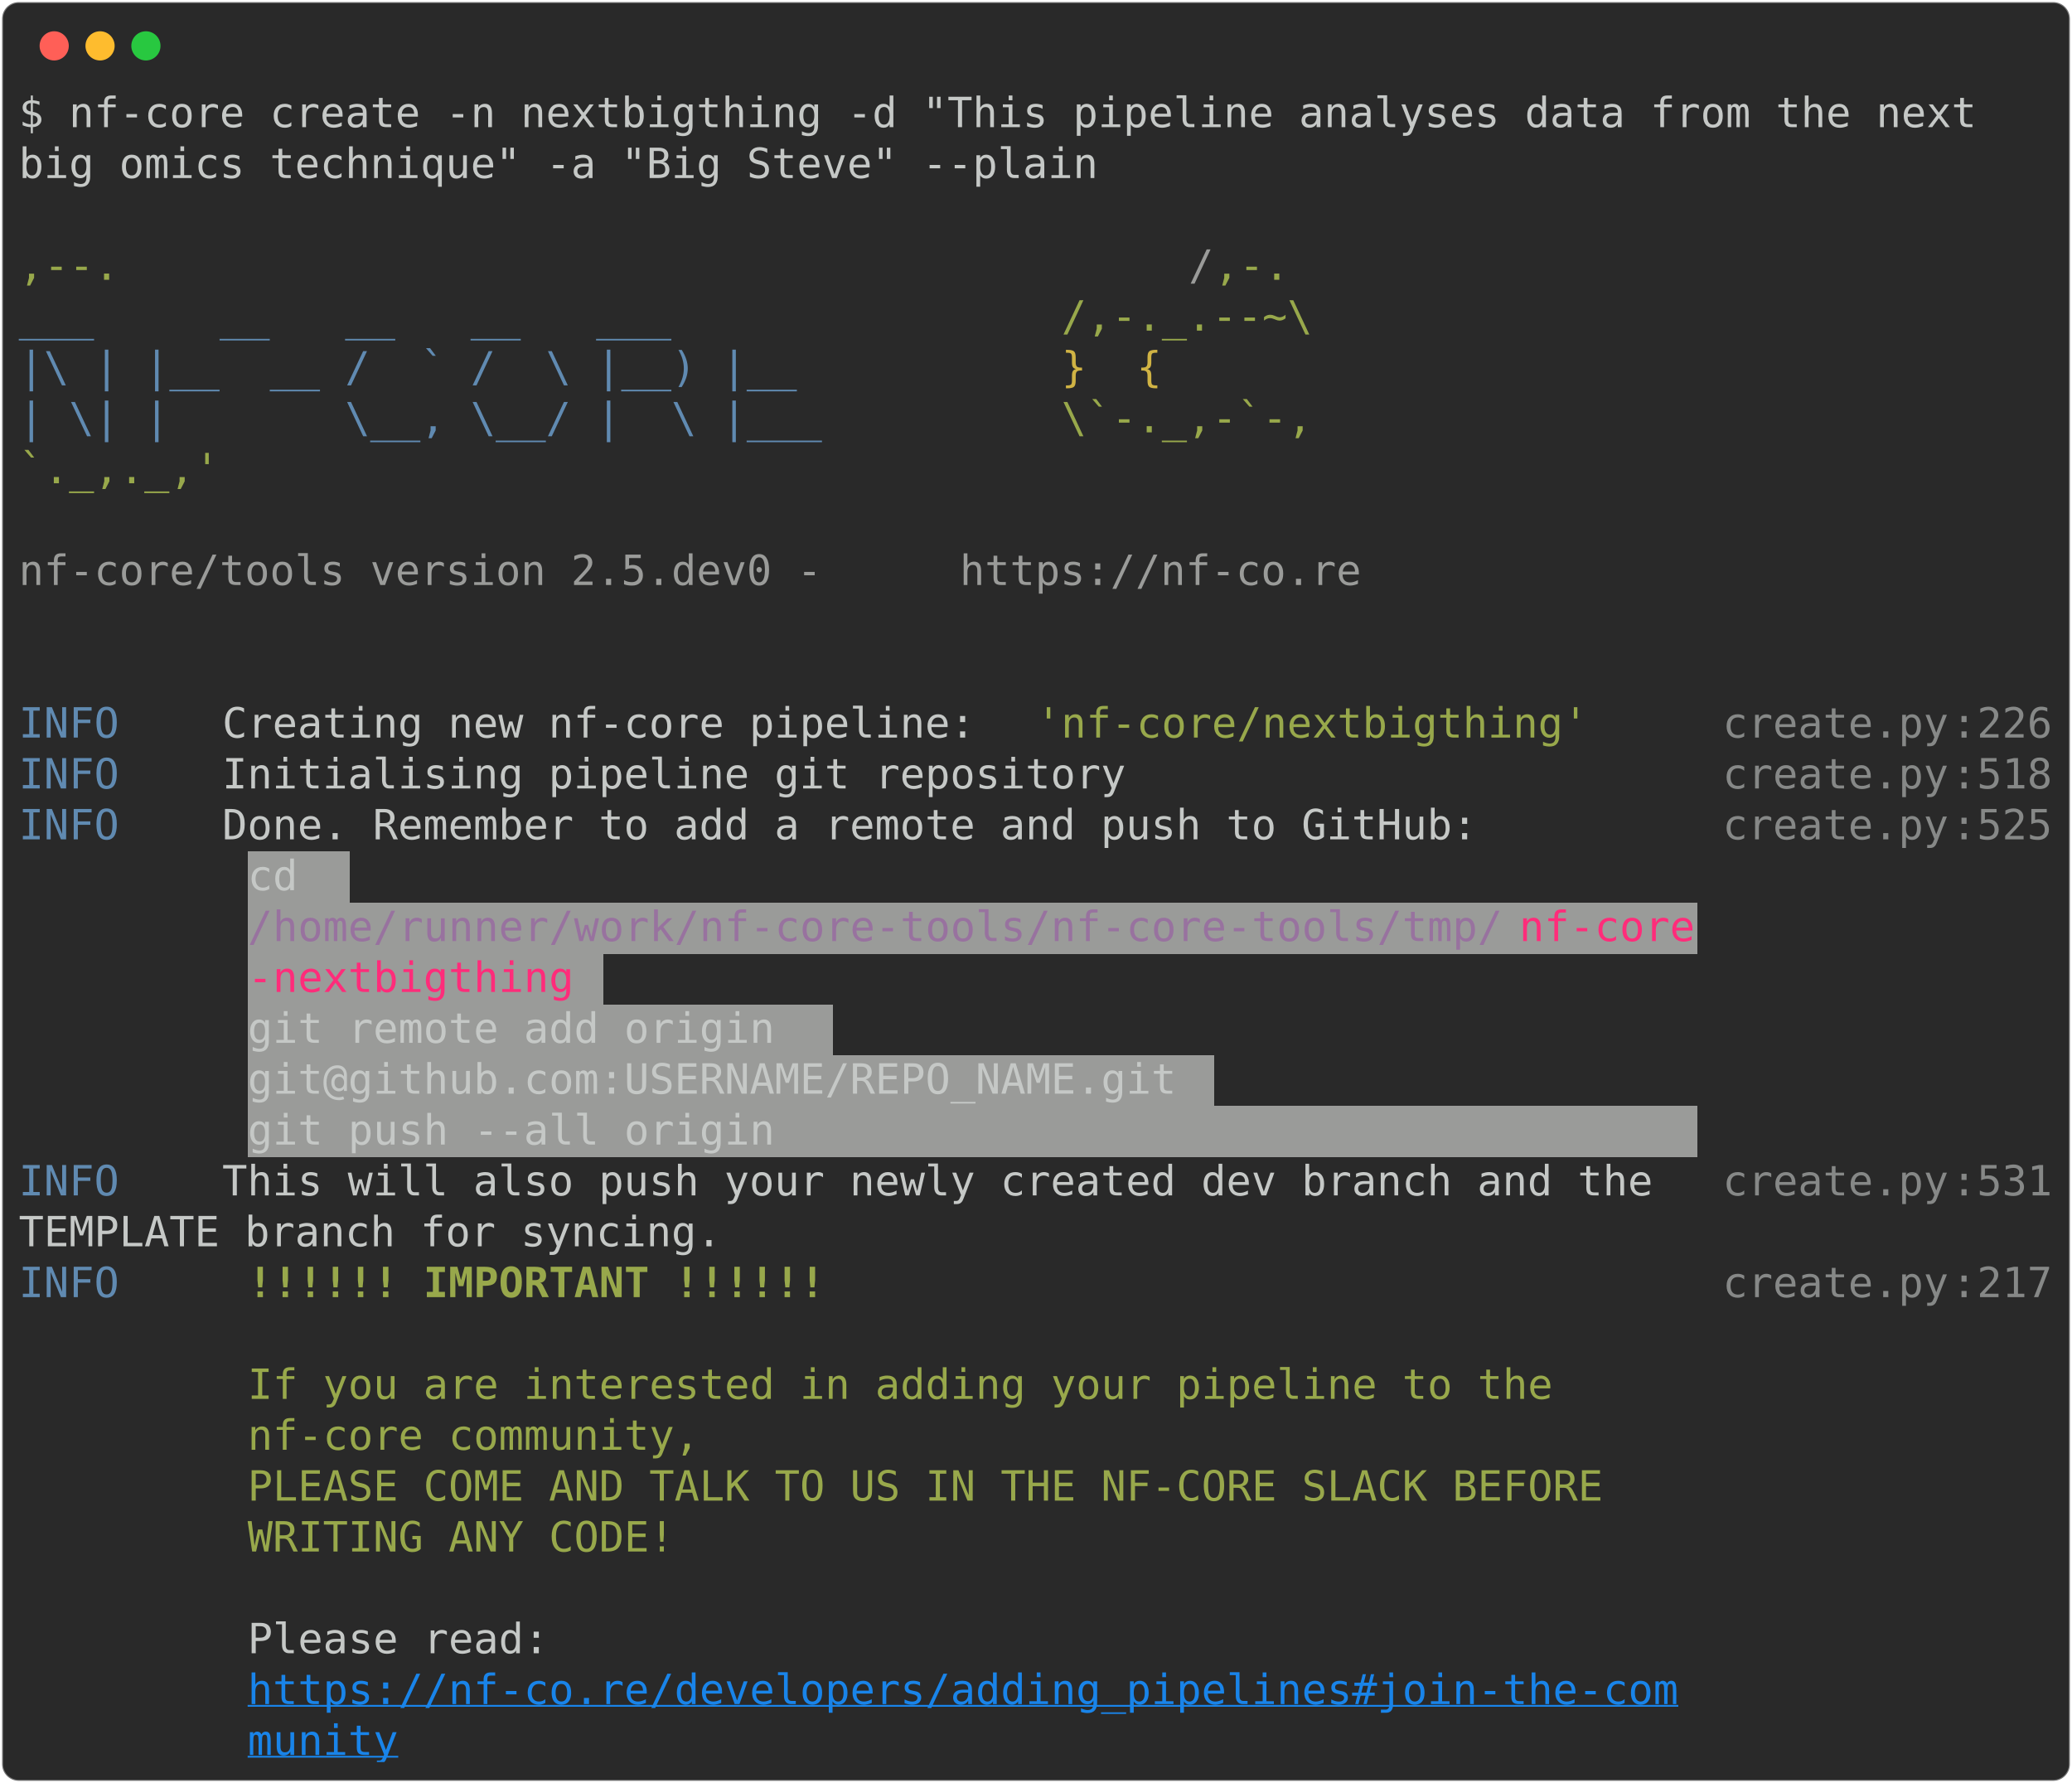
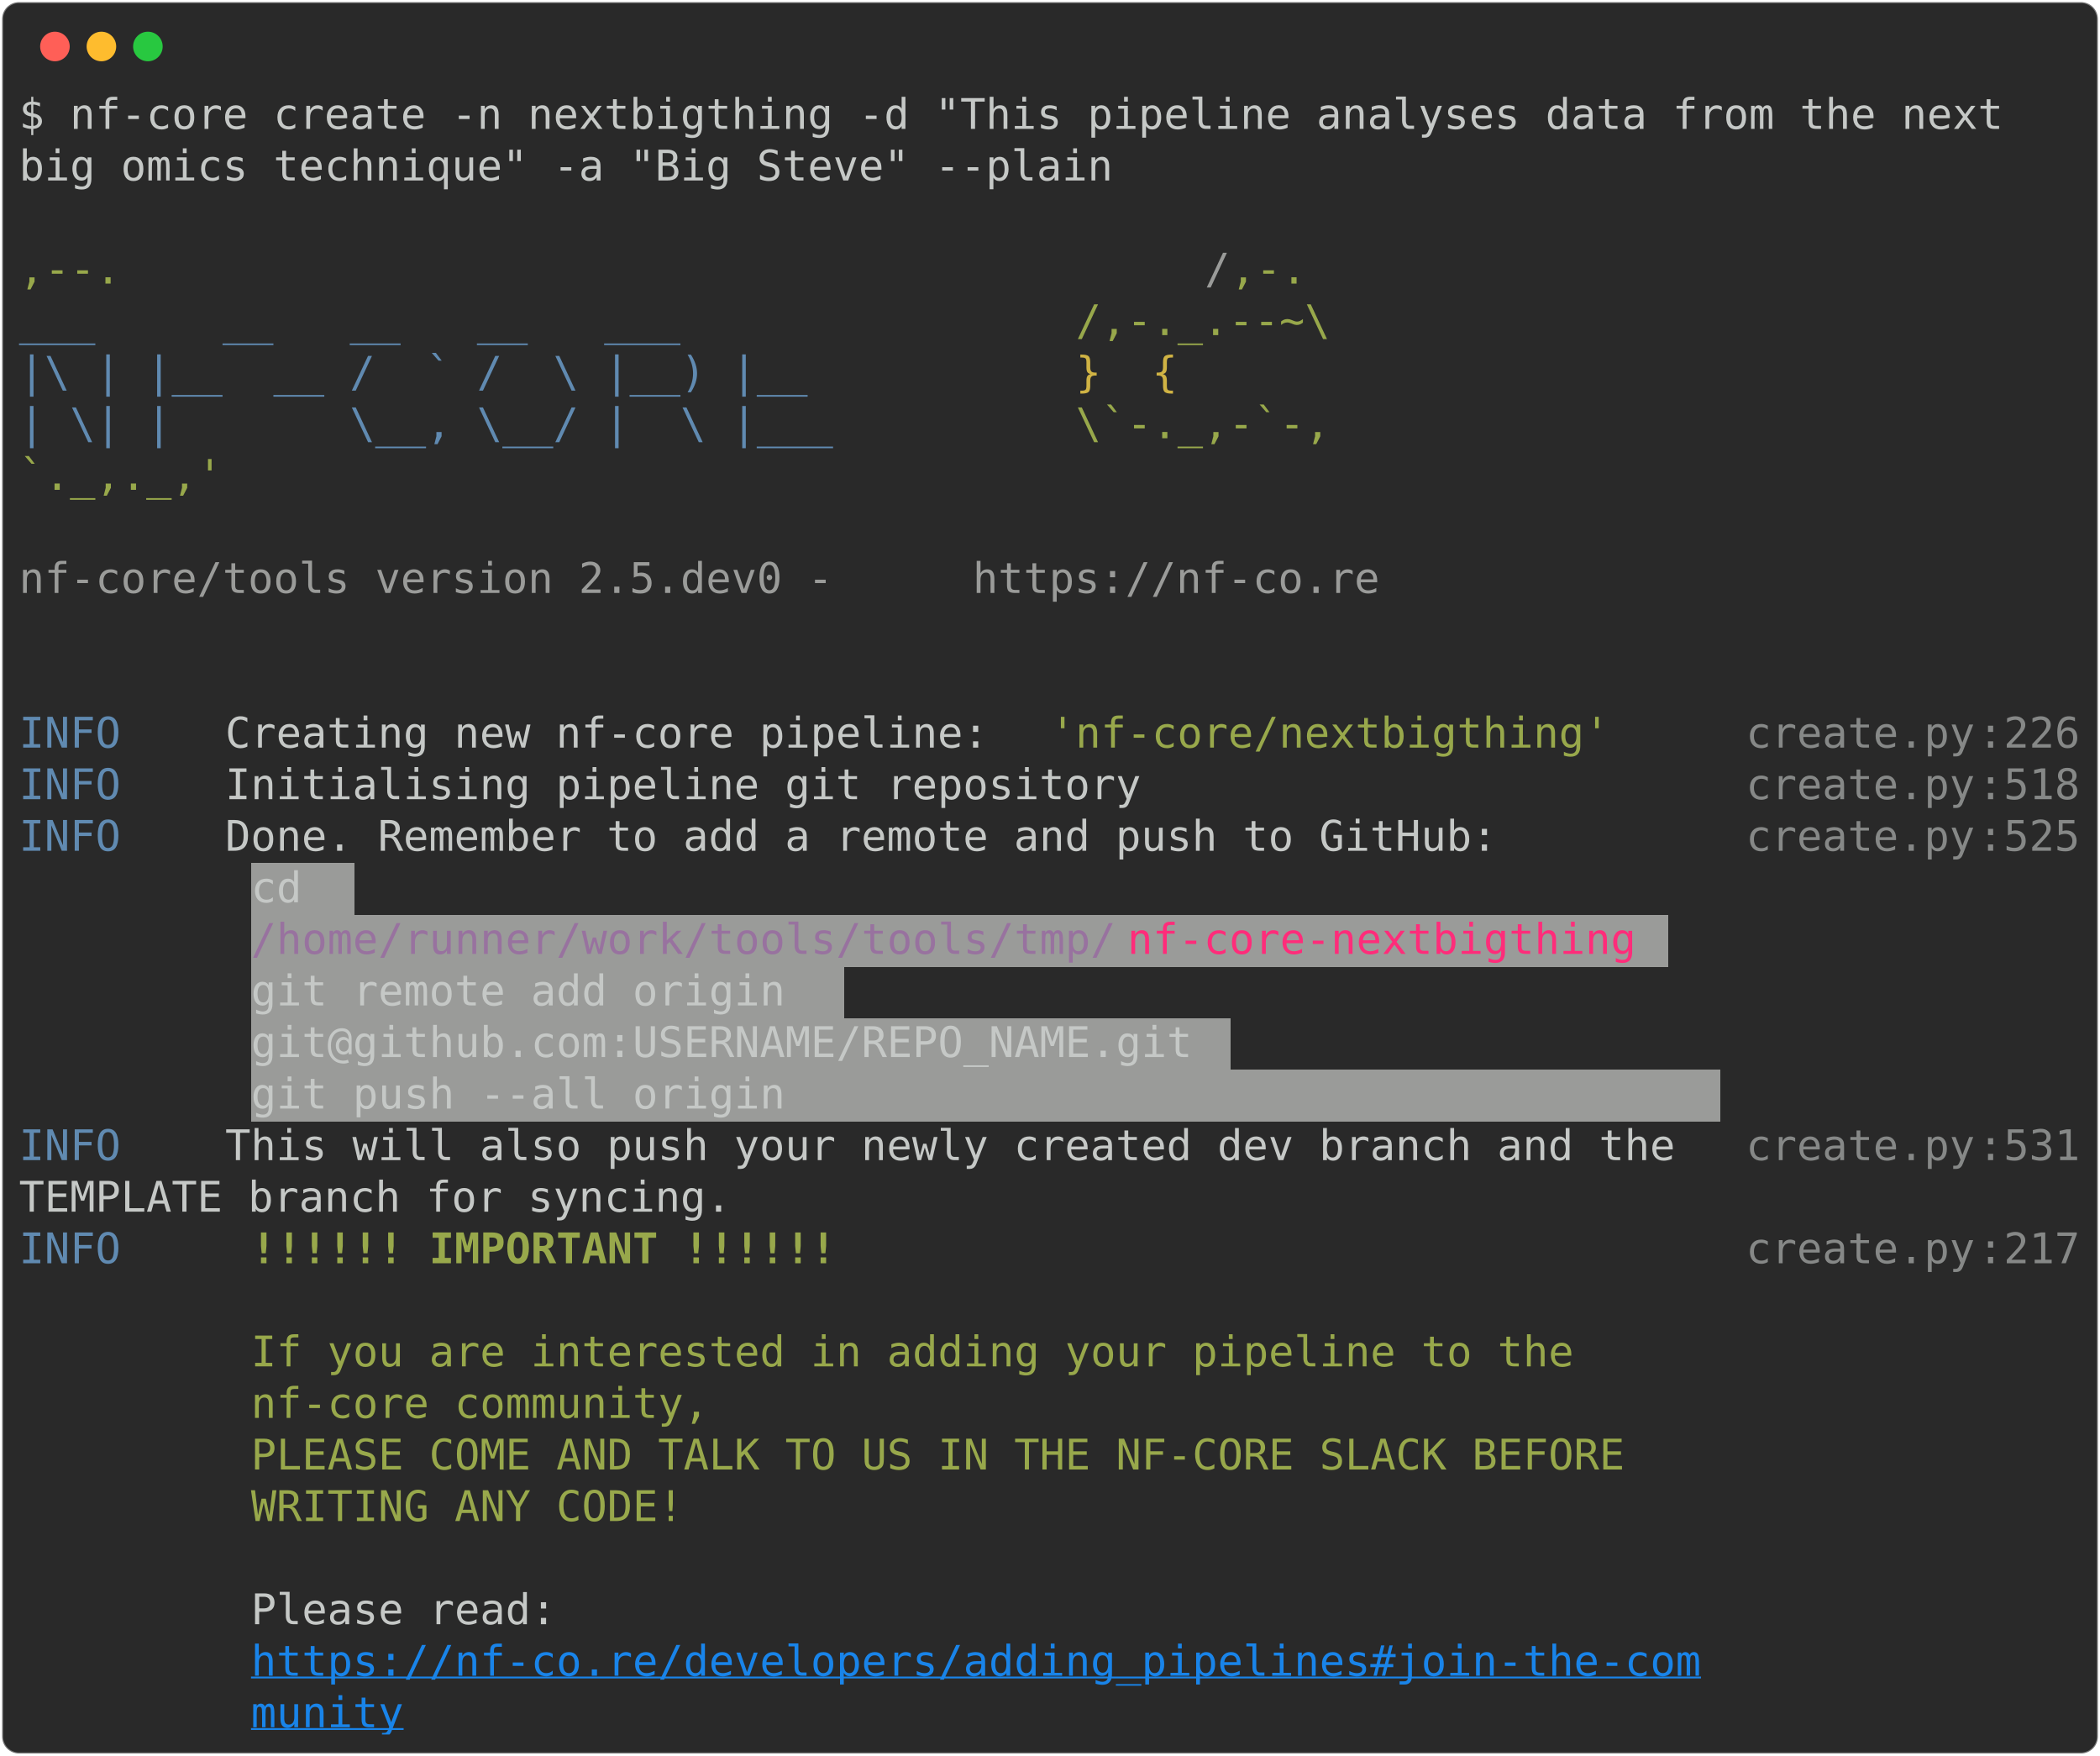
- <svg xmlns="http://www.w3.org/2000/svg" class="rich-terminal" viewBox="0 0 994 855.2">
+ <svg xmlns="http://www.w3.org/2000/svg" class="rich-terminal" viewBox="0 0 994 830.8">
  <style>

    @font-face {
        font-family: "Fira Code";
        src: local("FiraCode-Regular"),
                url("https://cdnjs.cloudflare.com/ajax/libs/firacode/6.2.0/woff2/FiraCode-Regular.woff2") format("woff2"),
                url("https://cdnjs.cloudflare.com/ajax/libs/firacode/6.2.0/woff/FiraCode-Regular.woff") format("woff");
        font-style: normal;
        font-weight: 400;
    }
    @font-face {
        font-family: "Fira Code";
        src: local("FiraCode-Bold"),
                url("https://cdnjs.cloudflare.com/ajax/libs/firacode/6.2.0/woff2/FiraCode-Bold.woff2") format("woff2"),
                url("https://cdnjs.cloudflare.com/ajax/libs/firacode/6.2.0/woff/FiraCode-Bold.woff") format("woff");
        font-style: bold;
        font-weight: 700;
    }

-     .terminal-423549170-matrix {
+     .terminal-4131441466-matrix {
        font-family: Fira Code, monospace;
        font-size: 20px;
        line-height: 24.4px;
        font-variant-east-asian: full-width;
    }

-     .terminal-423549170-title {
+     .terminal-4131441466-title {
        font-size: 18px;
        font-weight: bold;
        font-family: arial;
    }

-     .terminal-423549170-r1 { fill: #c5c8c6 }
- .terminal-423549170-r2 { fill: #98a84b }
- .terminal-423549170-r3 { fill: #9a9b99 }
- .terminal-423549170-r4 { fill: #608ab1 }
- .terminal-423549170-r5 { fill: #d0b344 }
- .terminal-423549170-r6 { fill: #868887 }
- .terminal-423549170-r7 { fill: #98729f }
- .terminal-423549170-r8 { fill: #ff2c7a }
- .terminal-423549170-r9 { fill: #98a84b;font-weight: bold }
- .terminal-423549170-r10 { fill: #1984e9;text-decoration: underline; }
+     .terminal-4131441466-r1 { fill: #c5c8c6 }
+ .terminal-4131441466-r2 { fill: #98a84b }
+ .terminal-4131441466-r3 { fill: #9a9b99 }
+ .terminal-4131441466-r4 { fill: #608ab1 }
+ .terminal-4131441466-r5 { fill: #d0b344 }
+ .terminal-4131441466-r6 { fill: #868887 }
+ .terminal-4131441466-r7 { fill: #98729f }
+ .terminal-4131441466-r8 { fill: #ff2c7a }
+ .terminal-4131441466-r9 { fill: #98a84b;font-weight: bold }
+ .terminal-4131441466-r10 { fill: #1984e9;text-decoration: underline; }
    </style>
  <defs>
-     <clipPath id="terminal-423549170-clip-terminal">
-       <rect x="0" y="0" width="975.0" height="804.2" />
-     </clipPath>
-     <clipPath id="terminal-423549170-line-0">
+     <clipPath id="terminal-4131441466-clip-terminal">
+       <rect x="0" y="0" width="975.0" height="779.8" />
+     </clipPath>
+     <clipPath id="terminal-4131441466-line-0">
      <rect x="0" y="1.5" width="976" height="24.65" />
    </clipPath>
-     <clipPath id="terminal-423549170-line-1">
+     <clipPath id="terminal-4131441466-line-1">
      <rect x="0" y="25.9" width="976" height="24.65" />
    </clipPath>
-     <clipPath id="terminal-423549170-line-2">
+     <clipPath id="terminal-4131441466-line-2">
      <rect x="0" y="50.3" width="976" height="24.65" />
    </clipPath>
-     <clipPath id="terminal-423549170-line-3">
+     <clipPath id="terminal-4131441466-line-3">
      <rect x="0" y="74.7" width="976" height="24.65" />
    </clipPath>
-     <clipPath id="terminal-423549170-line-4">
+     <clipPath id="terminal-4131441466-line-4">
      <rect x="0" y="99.1" width="976" height="24.65" />
    </clipPath>
-     <clipPath id="terminal-423549170-line-5">
+     <clipPath id="terminal-4131441466-line-5">
      <rect x="0" y="123.5" width="976" height="24.65" />
    </clipPath>
-     <clipPath id="terminal-423549170-line-6">
+     <clipPath id="terminal-4131441466-line-6">
      <rect x="0" y="147.9" width="976" height="24.65" />
    </clipPath>
-     <clipPath id="terminal-423549170-line-7">
+     <clipPath id="terminal-4131441466-line-7">
      <rect x="0" y="172.3" width="976" height="24.65" />
    </clipPath>
-     <clipPath id="terminal-423549170-line-8">
+     <clipPath id="terminal-4131441466-line-8">
      <rect x="0" y="196.7" width="976" height="24.65" />
    </clipPath>
-     <clipPath id="terminal-423549170-line-9">
+     <clipPath id="terminal-4131441466-line-9">
      <rect x="0" y="221.1" width="976" height="24.65" />
    </clipPath>
-     <clipPath id="terminal-423549170-line-10">
+     <clipPath id="terminal-4131441466-line-10">
      <rect x="0" y="245.5" width="976" height="24.65" />
    </clipPath>
-     <clipPath id="terminal-423549170-line-11">
+     <clipPath id="terminal-4131441466-line-11">
      <rect x="0" y="269.9" width="976" height="24.65" />
    </clipPath>
-     <clipPath id="terminal-423549170-line-12">
+     <clipPath id="terminal-4131441466-line-12">
      <rect x="0" y="294.3" width="976" height="24.65" />
    </clipPath>
-     <clipPath id="terminal-423549170-line-13">
+     <clipPath id="terminal-4131441466-line-13">
      <rect x="0" y="318.7" width="976" height="24.65" />
    </clipPath>
-     <clipPath id="terminal-423549170-line-14">
+     <clipPath id="terminal-4131441466-line-14">
      <rect x="0" y="343.1" width="976" height="24.65" />
    </clipPath>
-     <clipPath id="terminal-423549170-line-15">
+     <clipPath id="terminal-4131441466-line-15">
      <rect x="0" y="367.5" width="976" height="24.65" />
    </clipPath>
-     <clipPath id="terminal-423549170-line-16">
+     <clipPath id="terminal-4131441466-line-16">
      <rect x="0" y="391.9" width="976" height="24.65" />
    </clipPath>
-     <clipPath id="terminal-423549170-line-17">
+     <clipPath id="terminal-4131441466-line-17">
      <rect x="0" y="416.3" width="976" height="24.65" />
    </clipPath>
-     <clipPath id="terminal-423549170-line-18">
+     <clipPath id="terminal-4131441466-line-18">
      <rect x="0" y="440.7" width="976" height="24.65" />
    </clipPath>
-     <clipPath id="terminal-423549170-line-19">
+     <clipPath id="terminal-4131441466-line-19">
      <rect x="0" y="465.1" width="976" height="24.65" />
    </clipPath>
-     <clipPath id="terminal-423549170-line-20">
+     <clipPath id="terminal-4131441466-line-20">
      <rect x="0" y="489.5" width="976" height="24.65" />
    </clipPath>
-     <clipPath id="terminal-423549170-line-21">
+     <clipPath id="terminal-4131441466-line-21">
      <rect x="0" y="513.9" width="976" height="24.65" />
    </clipPath>
-     <clipPath id="terminal-423549170-line-22">
+     <clipPath id="terminal-4131441466-line-22">
      <rect x="0" y="538.3" width="976" height="24.65" />
    </clipPath>
-     <clipPath id="terminal-423549170-line-23">
+     <clipPath id="terminal-4131441466-line-23">
      <rect x="0" y="562.7" width="976" height="24.65" />
    </clipPath>
-     <clipPath id="terminal-423549170-line-24">
+     <clipPath id="terminal-4131441466-line-24">
      <rect x="0" y="587.1" width="976" height="24.65" />
    </clipPath>
-     <clipPath id="terminal-423549170-line-25">
+     <clipPath id="terminal-4131441466-line-25">
      <rect x="0" y="611.5" width="976" height="24.65" />
    </clipPath>
-     <clipPath id="terminal-423549170-line-26">
+     <clipPath id="terminal-4131441466-line-26">
      <rect x="0" y="635.9" width="976" height="24.65" />
    </clipPath>
-     <clipPath id="terminal-423549170-line-27">
+     <clipPath id="terminal-4131441466-line-27">
      <rect x="0" y="660.3" width="976" height="24.65" />
    </clipPath>
-     <clipPath id="terminal-423549170-line-28">
+     <clipPath id="terminal-4131441466-line-28">
      <rect x="0" y="684.7" width="976" height="24.65" />
    </clipPath>
-     <clipPath id="terminal-423549170-line-29">
+     <clipPath id="terminal-4131441466-line-29">
      <rect x="0" y="709.1" width="976" height="24.65" />
    </clipPath>
-     <clipPath id="terminal-423549170-line-30">
+     <clipPath id="terminal-4131441466-line-30">
      <rect x="0" y="733.5" width="976" height="24.65" />
    </clipPath>
-     <clipPath id="terminal-423549170-line-31">
-       <rect x="0" y="757.9" width="976" height="24.65" />
-     </clipPath>
  </defs>
-   <rect fill="#292929" stroke="rgba(255,255,255,0.35)" stroke-width="1" x="1" y="1" width="992" height="853.2" rx="8" />
+   <rect fill="#292929" stroke="rgba(255,255,255,0.35)" stroke-width="1" x="1" y="1" width="992" height="828.8" rx="8" />
  <g transform="translate(26,22)">
    <circle cx="0" cy="0" r="7" fill="#ff5f57" />
    <circle cx="22" cy="0" r="7" fill="#febc2e" />
    <circle cx="44" cy="0" r="7" fill="#28c840" />
  </g>
-   <g transform="translate(9, 41)" clip-path="url(#terminal-423549170-clip-terminal)">
+   <g transform="translate(9, 41)" clip-path="url(#terminal-4131441466-clip-terminal)">
    <rect fill="#9a9b99" x="109.8" y="367.5" width="48.8" height="24.65" shape-rendering="crispEdges" />
-     <rect fill="#9a9b99" x="109.8" y="391.9" width="610" height="24.65" shape-rendering="crispEdges" />
-     <rect fill="#9a9b99" x="719.8" y="391.9" width="85.4" height="24.65" shape-rendering="crispEdges" />
-     <rect fill="#9a9b99" x="109.8" y="416.3" width="158.6" height="24.65" shape-rendering="crispEdges" />
-     <rect fill="#9a9b99" x="268.4" y="416.3" width="12.2" height="24.65" shape-rendering="crispEdges" />
-     <rect fill="#9a9b99" x="109.8" y="440.7" width="280.6" height="24.65" shape-rendering="crispEdges" />
-     <rect fill="#9a9b99" x="109.8" y="465.1" width="463.6" height="24.65" shape-rendering="crispEdges" />
-     <rect fill="#9a9b99" x="109.8" y="489.5" width="695.4" height="24.65" shape-rendering="crispEdges" />
-     <g class="terminal-423549170-matrix">
-       <text class="terminal-423549170-r1" x="0" y="20" textLength="963.8" clip-path="url(#terminal-423549170-line-0)">$ nf-core create -n nextbigthing -d "This pipeline analyses data from the next </text>
-       <text class="terminal-423549170-r1" x="976" y="20" textLength="12.2" clip-path="url(#terminal-423549170-line-0)">
- </text>
-       <text class="terminal-423549170-r1" x="0" y="44.4" textLength="524.6" clip-path="url(#terminal-423549170-line-1)">big omics technique" -a "Big Steve" --plain</text>
-       <text class="terminal-423549170-r1" x="976" y="44.4" textLength="12.2" clip-path="url(#terminal-423549170-line-1)">
- </text>
-       <text class="terminal-423549170-r1" x="976" y="68.8" textLength="12.2" clip-path="url(#terminal-423549170-line-2)">
- </text>
-       <text class="terminal-423549170-r2" x="0" y="93.2" textLength="561.2" clip-path="url(#terminal-423549170-line-3)">                                          ,--.</text>
-       <text class="terminal-423549170-r3" x="561.2" y="93.2" textLength="12.2" clip-path="url(#terminal-423549170-line-3)">/</text>
-       <text class="terminal-423549170-r2" x="573.4" y="93.2" textLength="36.6" clip-path="url(#terminal-423549170-line-3)">,-.</text>
-       <text class="terminal-423549170-r1" x="976" y="93.2" textLength="12.2" clip-path="url(#terminal-423549170-line-3)">
- </text>
-       <text class="terminal-423549170-r4" x="0" y="117.6" textLength="500.2" clip-path="url(#terminal-423549170-line-4)">          ___     __   __   __   ___     </text>
-       <text class="terminal-423549170-r2" x="500.2" y="117.6" textLength="122" clip-path="url(#terminal-423549170-line-4)">/,-._.--~\</text>
-       <text class="terminal-423549170-r1" x="976" y="117.6" textLength="12.2" clip-path="url(#terminal-423549170-line-4)">
- </text>
-       <text class="terminal-423549170-r4" x="0" y="142" textLength="500.2" clip-path="url(#terminal-423549170-line-5)">    |\ | |__  __ /  ` /  \ |__) |__      </text>
-       <text class="terminal-423549170-r5" x="500.2" y="142" textLength="85.4" clip-path="url(#terminal-423549170-line-5)">   }  {</text>
-       <text class="terminal-423549170-r1" x="976" y="142" textLength="12.2" clip-path="url(#terminal-423549170-line-5)">
- </text>
-       <text class="terminal-423549170-r4" x="0" y="166.4" textLength="500.2" clip-path="url(#terminal-423549170-line-6)">    | \| |       \__, \__/ |  \ |___     </text>
-       <text class="terminal-423549170-r2" x="500.2" y="166.4" textLength="122" clip-path="url(#terminal-423549170-line-6)">\`-._,-`-,</text>
-       <text class="terminal-423549170-r1" x="976" y="166.4" textLength="12.2" clip-path="url(#terminal-423549170-line-6)">
- </text>
-       <text class="terminal-423549170-r2" x="0" y="190.8" textLength="610" clip-path="url(#terminal-423549170-line-7)">                                          `._,._,'</text>
-       <text class="terminal-423549170-r1" x="976" y="190.8" textLength="12.2" clip-path="url(#terminal-423549170-line-7)">
- </text>
-       <text class="terminal-423549170-r1" x="976" y="215.2" textLength="12.2" clip-path="url(#terminal-423549170-line-8)">
- </text>
-       <text class="terminal-423549170-r3" x="0" y="239.6" textLength="451.4" clip-path="url(#terminal-423549170-line-9)">    nf-core/tools version 2.5.dev0 - </text>
-       <text class="terminal-423549170-r3" x="451.4" y="239.6" textLength="195.2" clip-path="url(#terminal-423549170-line-9)">https://nf-co.re</text>
-       <text class="terminal-423549170-r1" x="976" y="239.6" textLength="12.2" clip-path="url(#terminal-423549170-line-9)">
- </text>
-       <text class="terminal-423549170-r1" x="976" y="264" textLength="12.2" clip-path="url(#terminal-423549170-line-10)">
- </text>
-       <text class="terminal-423549170-r1" x="976" y="288.4" textLength="12.2" clip-path="url(#terminal-423549170-line-11)">
- </text>
-       <text class="terminal-423549170-r4" x="0" y="312.8" textLength="97.6" clip-path="url(#terminal-423549170-line-12)">INFO    </text>
-       <text class="terminal-423549170-r1" x="97.6" y="312.8" textLength="390.4" clip-path="url(#terminal-423549170-line-12)"> Creating new nf-core pipeline: </text>
-       <text class="terminal-423549170-r2" x="488" y="312.8" textLength="268.4" clip-path="url(#terminal-423549170-line-12)">'nf-core/nextbigthing'</text>
-       <text class="terminal-423549170-r6" x="817.4" y="312.8" textLength="109.8" clip-path="url(#terminal-423549170-line-12)">create.py</text>
-       <text class="terminal-423549170-r6" x="927.2" y="312.8" textLength="12.2" clip-path="url(#terminal-423549170-line-12)">:</text>
-       <text class="terminal-423549170-r6" x="939.4" y="312.8" textLength="36.6" clip-path="url(#terminal-423549170-line-12)">226</text>
-       <text class="terminal-423549170-r1" x="976" y="312.8" textLength="12.2" clip-path="url(#terminal-423549170-line-12)">
- </text>
-       <text class="terminal-423549170-r4" x="0" y="337.2" textLength="97.6" clip-path="url(#terminal-423549170-line-13)">INFO    </text>
-       <text class="terminal-423549170-r1" x="97.6" y="337.2" textLength="719.8" clip-path="url(#terminal-423549170-line-13)"> Initialising pipeline git repository                      </text>
-       <text class="terminal-423549170-r6" x="817.4" y="337.2" textLength="109.8" clip-path="url(#terminal-423549170-line-13)">create.py</text>
-       <text class="terminal-423549170-r6" x="927.2" y="337.2" textLength="12.2" clip-path="url(#terminal-423549170-line-13)">:</text>
-       <text class="terminal-423549170-r6" x="939.4" y="337.2" textLength="36.6" clip-path="url(#terminal-423549170-line-13)">518</text>
-       <text class="terminal-423549170-r1" x="976" y="337.2" textLength="12.2" clip-path="url(#terminal-423549170-line-13)">
- </text>
-       <text class="terminal-423549170-r4" x="0" y="361.6" textLength="97.6" clip-path="url(#terminal-423549170-line-14)">INFO    </text>
-       <text class="terminal-423549170-r1" x="97.6" y="361.6" textLength="719.8" clip-path="url(#terminal-423549170-line-14)"> Done. Remember to add a remote and push to GitHub:        </text>
-       <text class="terminal-423549170-r6" x="817.4" y="361.6" textLength="109.8" clip-path="url(#terminal-423549170-line-14)">create.py</text>
-       <text class="terminal-423549170-r6" x="927.2" y="361.6" textLength="12.2" clip-path="url(#terminal-423549170-line-14)">:</text>
-       <text class="terminal-423549170-r6" x="939.4" y="361.6" textLength="36.6" clip-path="url(#terminal-423549170-line-14)">525</text>
-       <text class="terminal-423549170-r1" x="976" y="361.6" textLength="12.2" clip-path="url(#terminal-423549170-line-14)">
- </text>
-       <text class="terminal-423549170-r1" x="109.8" y="386" textLength="48.8" clip-path="url(#terminal-423549170-line-15)"> cd </text>
-       <text class="terminal-423549170-r1" x="976" y="386" textLength="12.2" clip-path="url(#terminal-423549170-line-15)">
- </text>
-       <text class="terminal-423549170-r7" x="109.8" y="410.4" textLength="610" clip-path="url(#terminal-423549170-line-16)">/home/runner/work/nf-core-tools/nf-core-tools/tmp/</text>
-       <text class="terminal-423549170-r8" x="719.8" y="410.4" textLength="85.4" clip-path="url(#terminal-423549170-line-16)">nf-core</text>
-       <text class="terminal-423549170-r1" x="976" y="410.4" textLength="12.2" clip-path="url(#terminal-423549170-line-16)">
- </text>
-       <text class="terminal-423549170-r8" x="109.8" y="434.8" textLength="158.6" clip-path="url(#terminal-423549170-line-17)">-nextbigthing</text>
-       <text class="terminal-423549170-r1" x="976" y="434.8" textLength="12.2" clip-path="url(#terminal-423549170-line-17)">
- </text>
-       <text class="terminal-423549170-r1" x="109.8" y="459.2" textLength="280.6" clip-path="url(#terminal-423549170-line-18)"> git remote add origin </text>
-       <text class="terminal-423549170-r1" x="976" y="459.2" textLength="12.2" clip-path="url(#terminal-423549170-line-18)">
- </text>
-       <text class="terminal-423549170-r1" x="109.8" y="483.6" textLength="463.6" clip-path="url(#terminal-423549170-line-19)">git@github.com:USERNAME/REPO_NAME.git </text>
-       <text class="terminal-423549170-r1" x="976" y="483.6" textLength="12.2" clip-path="url(#terminal-423549170-line-19)">
- </text>
-       <text class="terminal-423549170-r1" x="109.8" y="508" textLength="695.4" clip-path="url(#terminal-423549170-line-20)"> git push --all origin                                   </text>
-       <text class="terminal-423549170-r1" x="976" y="508" textLength="12.2" clip-path="url(#terminal-423549170-line-20)">
- </text>
-       <text class="terminal-423549170-r4" x="0" y="532.4" textLength="97.6" clip-path="url(#terminal-423549170-line-21)">INFO    </text>
-       <text class="terminal-423549170-r1" x="97.6" y="532.4" textLength="719.8" clip-path="url(#terminal-423549170-line-21)"> This will also push your newly created dev branch and the </text>
-       <text class="terminal-423549170-r6" x="817.4" y="532.4" textLength="109.8" clip-path="url(#terminal-423549170-line-21)">create.py</text>
-       <text class="terminal-423549170-r6" x="927.2" y="532.4" textLength="12.2" clip-path="url(#terminal-423549170-line-21)">:</text>
-       <text class="terminal-423549170-r6" x="939.4" y="532.4" textLength="36.6" clip-path="url(#terminal-423549170-line-21)">531</text>
-       <text class="terminal-423549170-r1" x="976" y="532.4" textLength="12.2" clip-path="url(#terminal-423549170-line-21)">
- </text>
-       <text class="terminal-423549170-r1" x="0" y="556.8" textLength="817.4" clip-path="url(#terminal-423549170-line-22)">         TEMPLATE branch for syncing.                              </text>
-       <text class="terminal-423549170-r1" x="976" y="556.8" textLength="12.2" clip-path="url(#terminal-423549170-line-22)">
- </text>
-       <text class="terminal-423549170-r4" x="0" y="581.2" textLength="97.6" clip-path="url(#terminal-423549170-line-23)">INFO    </text>
-       <text class="terminal-423549170-r9" x="109.8" y="581.2" textLength="280.6" clip-path="url(#terminal-423549170-line-23)">!!!!!! IMPORTANT !!!!!!</text>
-       <text class="terminal-423549170-r6" x="817.4" y="581.2" textLength="109.8" clip-path="url(#terminal-423549170-line-23)">create.py</text>
-       <text class="terminal-423549170-r6" x="927.2" y="581.2" textLength="12.2" clip-path="url(#terminal-423549170-line-23)">:</text>
-       <text class="terminal-423549170-r6" x="939.4" y="581.2" textLength="36.6" clip-path="url(#terminal-423549170-line-23)">217</text>
-       <text class="terminal-423549170-r1" x="976" y="581.2" textLength="12.2" clip-path="url(#terminal-423549170-line-23)">
- </text>
-       <text class="terminal-423549170-r1" x="976" y="605.6" textLength="12.2" clip-path="url(#terminal-423549170-line-24)">
- </text>
-       <text class="terminal-423549170-r2" x="109.8" y="630" textLength="646.6" clip-path="url(#terminal-423549170-line-25)">If you are interested in adding your pipeline to the </text>
-       <text class="terminal-423549170-r1" x="976" y="630" textLength="12.2" clip-path="url(#terminal-423549170-line-25)">
- </text>
-       <text class="terminal-423549170-r2" x="109.8" y="654.4" textLength="219.6" clip-path="url(#terminal-423549170-line-26)">nf-core community,</text>
-       <text class="terminal-423549170-r1" x="976" y="654.4" textLength="12.2" clip-path="url(#terminal-423549170-line-26)">
- </text>
-       <text class="terminal-423549170-r2" x="109.8" y="678.8" textLength="671" clip-path="url(#terminal-423549170-line-27)">PLEASE COME AND TALK TO US IN THE NF-CORE SLACK BEFORE </text>
-       <text class="terminal-423549170-r1" x="976" y="678.8" textLength="12.2" clip-path="url(#terminal-423549170-line-27)">
- </text>
-       <text class="terminal-423549170-r2" x="109.8" y="703.2" textLength="207.4" clip-path="url(#terminal-423549170-line-28)">WRITING ANY CODE!</text>
-       <text class="terminal-423549170-r1" x="976" y="703.2" textLength="12.2" clip-path="url(#terminal-423549170-line-28)">
- </text>
-       <text class="terminal-423549170-r1" x="976" y="727.6" textLength="12.2" clip-path="url(#terminal-423549170-line-29)">
- </text>
-       <text class="terminal-423549170-r1" x="109.8" y="752" textLength="158.6" clip-path="url(#terminal-423549170-line-30)">Please read: </text>
-       <text class="terminal-423549170-r1" x="976" y="752" textLength="12.2" clip-path="url(#terminal-423549170-line-30)">
- </text>
-       <text class="terminal-423549170-r10" x="109.8" y="776.4" textLength="695.4" clip-path="url(#terminal-423549170-line-31)">https://nf-co.re/developers/adding_pipelines#join-the-com</text>
-       <text class="terminal-423549170-r1" x="976" y="776.4" textLength="12.2" clip-path="url(#terminal-423549170-line-31)">
- </text>
-       <text class="terminal-423549170-r10" x="109.8" y="800.8" textLength="73.2" clip-path="url(#terminal-423549170-line-32)">munity</text>
-       <text class="terminal-423549170-r1" x="976" y="800.8" textLength="12.2" clip-path="url(#terminal-423549170-line-32)">
+     <rect fill="#9a9b99" x="109.8" y="391.9" width="414.8" height="24.65" shape-rendering="crispEdges" />
+     <rect fill="#9a9b99" x="524.6" y="391.9" width="244" height="24.65" shape-rendering="crispEdges" />
+     <rect fill="#9a9b99" x="768.6" y="391.9" width="12.2" height="24.65" shape-rendering="crispEdges" />
+     <rect fill="#9a9b99" x="109.8" y="416.3" width="280.6" height="24.65" shape-rendering="crispEdges" />
+     <rect fill="#9a9b99" x="109.8" y="440.7" width="463.6" height="24.65" shape-rendering="crispEdges" />
+     <rect fill="#9a9b99" x="109.8" y="465.1" width="695.4" height="24.65" shape-rendering="crispEdges" />
+     <g class="terminal-4131441466-matrix">
+       <text class="terminal-4131441466-r1" x="0" y="20" textLength="963.8" clip-path="url(#terminal-4131441466-line-0)">$ nf-core create -n nextbigthing -d "This pipeline analyses data from the next </text>
+       <text class="terminal-4131441466-r1" x="976" y="20" textLength="12.2" clip-path="url(#terminal-4131441466-line-0)">
+ </text>
+       <text class="terminal-4131441466-r1" x="0" y="44.4" textLength="524.6" clip-path="url(#terminal-4131441466-line-1)">big omics technique" -a "Big Steve" --plain</text>
+       <text class="terminal-4131441466-r1" x="976" y="44.4" textLength="12.2" clip-path="url(#terminal-4131441466-line-1)">
+ </text>
+       <text class="terminal-4131441466-r1" x="976" y="68.8" textLength="12.2" clip-path="url(#terminal-4131441466-line-2)">
+ </text>
+       <text class="terminal-4131441466-r2" x="0" y="93.2" textLength="561.2" clip-path="url(#terminal-4131441466-line-3)">                                          ,--.</text>
+       <text class="terminal-4131441466-r3" x="561.2" y="93.2" textLength="12.2" clip-path="url(#terminal-4131441466-line-3)">/</text>
+       <text class="terminal-4131441466-r2" x="573.4" y="93.2" textLength="36.6" clip-path="url(#terminal-4131441466-line-3)">,-.</text>
+       <text class="terminal-4131441466-r1" x="976" y="93.2" textLength="12.2" clip-path="url(#terminal-4131441466-line-3)">
+ </text>
+       <text class="terminal-4131441466-r4" x="0" y="117.6" textLength="500.2" clip-path="url(#terminal-4131441466-line-4)">          ___     __   __   __   ___     </text>
+       <text class="terminal-4131441466-r2" x="500.2" y="117.6" textLength="122" clip-path="url(#terminal-4131441466-line-4)">/,-._.--~\</text>
+       <text class="terminal-4131441466-r1" x="976" y="117.6" textLength="12.2" clip-path="url(#terminal-4131441466-line-4)">
+ </text>
+       <text class="terminal-4131441466-r4" x="0" y="142" textLength="500.2" clip-path="url(#terminal-4131441466-line-5)">    |\ | |__  __ /  ` /  \ |__) |__      </text>
+       <text class="terminal-4131441466-r5" x="500.2" y="142" textLength="85.4" clip-path="url(#terminal-4131441466-line-5)">   }  {</text>
+       <text class="terminal-4131441466-r1" x="976" y="142" textLength="12.2" clip-path="url(#terminal-4131441466-line-5)">
+ </text>
+       <text class="terminal-4131441466-r4" x="0" y="166.4" textLength="500.2" clip-path="url(#terminal-4131441466-line-6)">    | \| |       \__, \__/ |  \ |___     </text>
+       <text class="terminal-4131441466-r2" x="500.2" y="166.4" textLength="122" clip-path="url(#terminal-4131441466-line-6)">\`-._,-`-,</text>
+       <text class="terminal-4131441466-r1" x="976" y="166.4" textLength="12.2" clip-path="url(#terminal-4131441466-line-6)">
+ </text>
+       <text class="terminal-4131441466-r2" x="0" y="190.8" textLength="610" clip-path="url(#terminal-4131441466-line-7)">                                          `._,._,'</text>
+       <text class="terminal-4131441466-r1" x="976" y="190.8" textLength="12.2" clip-path="url(#terminal-4131441466-line-7)">
+ </text>
+       <text class="terminal-4131441466-r1" x="976" y="215.2" textLength="12.2" clip-path="url(#terminal-4131441466-line-8)">
+ </text>
+       <text class="terminal-4131441466-r3" x="0" y="239.6" textLength="451.4" clip-path="url(#terminal-4131441466-line-9)">    nf-core/tools version 2.5.dev0 - </text>
+       <text class="terminal-4131441466-r3" x="451.4" y="239.6" textLength="195.2" clip-path="url(#terminal-4131441466-line-9)">https://nf-co.re</text>
+       <text class="terminal-4131441466-r1" x="976" y="239.6" textLength="12.2" clip-path="url(#terminal-4131441466-line-9)">
+ </text>
+       <text class="terminal-4131441466-r1" x="976" y="264" textLength="12.2" clip-path="url(#terminal-4131441466-line-10)">
+ </text>
+       <text class="terminal-4131441466-r1" x="976" y="288.4" textLength="12.2" clip-path="url(#terminal-4131441466-line-11)">
+ </text>
+       <text class="terminal-4131441466-r4" x="0" y="312.8" textLength="97.6" clip-path="url(#terminal-4131441466-line-12)">INFO    </text>
+       <text class="terminal-4131441466-r1" x="97.6" y="312.8" textLength="390.4" clip-path="url(#terminal-4131441466-line-12)"> Creating new nf-core pipeline: </text>
+       <text class="terminal-4131441466-r2" x="488" y="312.8" textLength="268.4" clip-path="url(#terminal-4131441466-line-12)">'nf-core/nextbigthing'</text>
+       <text class="terminal-4131441466-r6" x="817.4" y="312.8" textLength="109.8" clip-path="url(#terminal-4131441466-line-12)">create.py</text>
+       <text class="terminal-4131441466-r6" x="927.2" y="312.8" textLength="12.2" clip-path="url(#terminal-4131441466-line-12)">:</text>
+       <text class="terminal-4131441466-r6" x="939.4" y="312.8" textLength="36.6" clip-path="url(#terminal-4131441466-line-12)">226</text>
+       <text class="terminal-4131441466-r1" x="976" y="312.8" textLength="12.2" clip-path="url(#terminal-4131441466-line-12)">
+ </text>
+       <text class="terminal-4131441466-r4" x="0" y="337.2" textLength="97.6" clip-path="url(#terminal-4131441466-line-13)">INFO    </text>
+       <text class="terminal-4131441466-r1" x="97.6" y="337.2" textLength="719.8" clip-path="url(#terminal-4131441466-line-13)"> Initialising pipeline git repository                      </text>
+       <text class="terminal-4131441466-r6" x="817.4" y="337.2" textLength="109.8" clip-path="url(#terminal-4131441466-line-13)">create.py</text>
+       <text class="terminal-4131441466-r6" x="927.2" y="337.2" textLength="12.2" clip-path="url(#terminal-4131441466-line-13)">:</text>
+       <text class="terminal-4131441466-r6" x="939.4" y="337.2" textLength="36.6" clip-path="url(#terminal-4131441466-line-13)">518</text>
+       <text class="terminal-4131441466-r1" x="976" y="337.2" textLength="12.2" clip-path="url(#terminal-4131441466-line-13)">
+ </text>
+       <text class="terminal-4131441466-r4" x="0" y="361.6" textLength="97.6" clip-path="url(#terminal-4131441466-line-14)">INFO    </text>
+       <text class="terminal-4131441466-r1" x="97.6" y="361.6" textLength="719.8" clip-path="url(#terminal-4131441466-line-14)"> Done. Remember to add a remote and push to GitHub:        </text>
+       <text class="terminal-4131441466-r6" x="817.4" y="361.6" textLength="109.8" clip-path="url(#terminal-4131441466-line-14)">create.py</text>
+       <text class="terminal-4131441466-r6" x="927.2" y="361.6" textLength="12.2" clip-path="url(#terminal-4131441466-line-14)">:</text>
+       <text class="terminal-4131441466-r6" x="939.4" y="361.6" textLength="36.6" clip-path="url(#terminal-4131441466-line-14)">525</text>
+       <text class="terminal-4131441466-r1" x="976" y="361.6" textLength="12.2" clip-path="url(#terminal-4131441466-line-14)">
+ </text>
+       <text class="terminal-4131441466-r1" x="109.8" y="386" textLength="48.8" clip-path="url(#terminal-4131441466-line-15)"> cd </text>
+       <text class="terminal-4131441466-r1" x="976" y="386" textLength="12.2" clip-path="url(#terminal-4131441466-line-15)">
+ </text>
+       <text class="terminal-4131441466-r7" x="109.8" y="410.4" textLength="414.8" clip-path="url(#terminal-4131441466-line-16)">/home/runner/work/tools/tools/tmp/</text>
+       <text class="terminal-4131441466-r8" x="524.6" y="410.4" textLength="244" clip-path="url(#terminal-4131441466-line-16)">nf-core-nextbigthing</text>
+       <text class="terminal-4131441466-r1" x="976" y="410.4" textLength="12.2" clip-path="url(#terminal-4131441466-line-16)">
+ </text>
+       <text class="terminal-4131441466-r1" x="109.8" y="434.8" textLength="280.6" clip-path="url(#terminal-4131441466-line-17)"> git remote add origin </text>
+       <text class="terminal-4131441466-r1" x="976" y="434.8" textLength="12.2" clip-path="url(#terminal-4131441466-line-17)">
+ </text>
+       <text class="terminal-4131441466-r1" x="109.8" y="459.2" textLength="463.6" clip-path="url(#terminal-4131441466-line-18)">git@github.com:USERNAME/REPO_NAME.git </text>
+       <text class="terminal-4131441466-r1" x="976" y="459.2" textLength="12.2" clip-path="url(#terminal-4131441466-line-18)">
+ </text>
+       <text class="terminal-4131441466-r1" x="109.8" y="483.6" textLength="695.4" clip-path="url(#terminal-4131441466-line-19)"> git push --all origin                                   </text>
+       <text class="terminal-4131441466-r1" x="976" y="483.6" textLength="12.2" clip-path="url(#terminal-4131441466-line-19)">
+ </text>
+       <text class="terminal-4131441466-r4" x="0" y="508" textLength="97.6" clip-path="url(#terminal-4131441466-line-20)">INFO    </text>
+       <text class="terminal-4131441466-r1" x="97.6" y="508" textLength="719.8" clip-path="url(#terminal-4131441466-line-20)"> This will also push your newly created dev branch and the </text>
+       <text class="terminal-4131441466-r6" x="817.4" y="508" textLength="109.8" clip-path="url(#terminal-4131441466-line-20)">create.py</text>
+       <text class="terminal-4131441466-r6" x="927.2" y="508" textLength="12.2" clip-path="url(#terminal-4131441466-line-20)">:</text>
+       <text class="terminal-4131441466-r6" x="939.4" y="508" textLength="36.6" clip-path="url(#terminal-4131441466-line-20)">531</text>
+       <text class="terminal-4131441466-r1" x="976" y="508" textLength="12.2" clip-path="url(#terminal-4131441466-line-20)">
+ </text>
+       <text class="terminal-4131441466-r1" x="0" y="532.4" textLength="817.4" clip-path="url(#terminal-4131441466-line-21)">         TEMPLATE branch for syncing.                              </text>
+       <text class="terminal-4131441466-r1" x="976" y="532.4" textLength="12.2" clip-path="url(#terminal-4131441466-line-21)">
+ </text>
+       <text class="terminal-4131441466-r4" x="0" y="556.8" textLength="97.6" clip-path="url(#terminal-4131441466-line-22)">INFO    </text>
+       <text class="terminal-4131441466-r9" x="109.8" y="556.8" textLength="280.6" clip-path="url(#terminal-4131441466-line-22)">!!!!!! IMPORTANT !!!!!!</text>
+       <text class="terminal-4131441466-r6" x="817.4" y="556.8" textLength="109.8" clip-path="url(#terminal-4131441466-line-22)">create.py</text>
+       <text class="terminal-4131441466-r6" x="927.2" y="556.8" textLength="12.2" clip-path="url(#terminal-4131441466-line-22)">:</text>
+       <text class="terminal-4131441466-r6" x="939.4" y="556.8" textLength="36.6" clip-path="url(#terminal-4131441466-line-22)">217</text>
+       <text class="terminal-4131441466-r1" x="976" y="556.8" textLength="12.2" clip-path="url(#terminal-4131441466-line-22)">
+ </text>
+       <text class="terminal-4131441466-r1" x="976" y="581.2" textLength="12.2" clip-path="url(#terminal-4131441466-line-23)">
+ </text>
+       <text class="terminal-4131441466-r2" x="109.8" y="605.6" textLength="646.6" clip-path="url(#terminal-4131441466-line-24)">If you are interested in adding your pipeline to the </text>
+       <text class="terminal-4131441466-r1" x="976" y="605.6" textLength="12.2" clip-path="url(#terminal-4131441466-line-24)">
+ </text>
+       <text class="terminal-4131441466-r2" x="109.8" y="630" textLength="219.6" clip-path="url(#terminal-4131441466-line-25)">nf-core community,</text>
+       <text class="terminal-4131441466-r1" x="976" y="630" textLength="12.2" clip-path="url(#terminal-4131441466-line-25)">
+ </text>
+       <text class="terminal-4131441466-r2" x="109.8" y="654.4" textLength="671" clip-path="url(#terminal-4131441466-line-26)">PLEASE COME AND TALK TO US IN THE NF-CORE SLACK BEFORE </text>
+       <text class="terminal-4131441466-r1" x="976" y="654.4" textLength="12.2" clip-path="url(#terminal-4131441466-line-26)">
+ </text>
+       <text class="terminal-4131441466-r2" x="109.8" y="678.8" textLength="207.4" clip-path="url(#terminal-4131441466-line-27)">WRITING ANY CODE!</text>
+       <text class="terminal-4131441466-r1" x="976" y="678.8" textLength="12.2" clip-path="url(#terminal-4131441466-line-27)">
+ </text>
+       <text class="terminal-4131441466-r1" x="976" y="703.2" textLength="12.2" clip-path="url(#terminal-4131441466-line-28)">
+ </text>
+       <text class="terminal-4131441466-r1" x="109.8" y="727.6" textLength="158.6" clip-path="url(#terminal-4131441466-line-29)">Please read: </text>
+       <text class="terminal-4131441466-r1" x="976" y="727.6" textLength="12.2" clip-path="url(#terminal-4131441466-line-29)">
+ </text>
+       <text class="terminal-4131441466-r10" x="109.8" y="752" textLength="695.4" clip-path="url(#terminal-4131441466-line-30)">https://nf-co.re/developers/adding_pipelines#join-the-com</text>
+       <text class="terminal-4131441466-r1" x="976" y="752" textLength="12.2" clip-path="url(#terminal-4131441466-line-30)">
+ </text>
+       <text class="terminal-4131441466-r10" x="109.8" y="776.4" textLength="73.2" clip-path="url(#terminal-4131441466-line-31)">munity</text>
+       <text class="terminal-4131441466-r1" x="976" y="776.4" textLength="12.2" clip-path="url(#terminal-4131441466-line-31)">
</text>
    </g>
  </g>
</svg>
